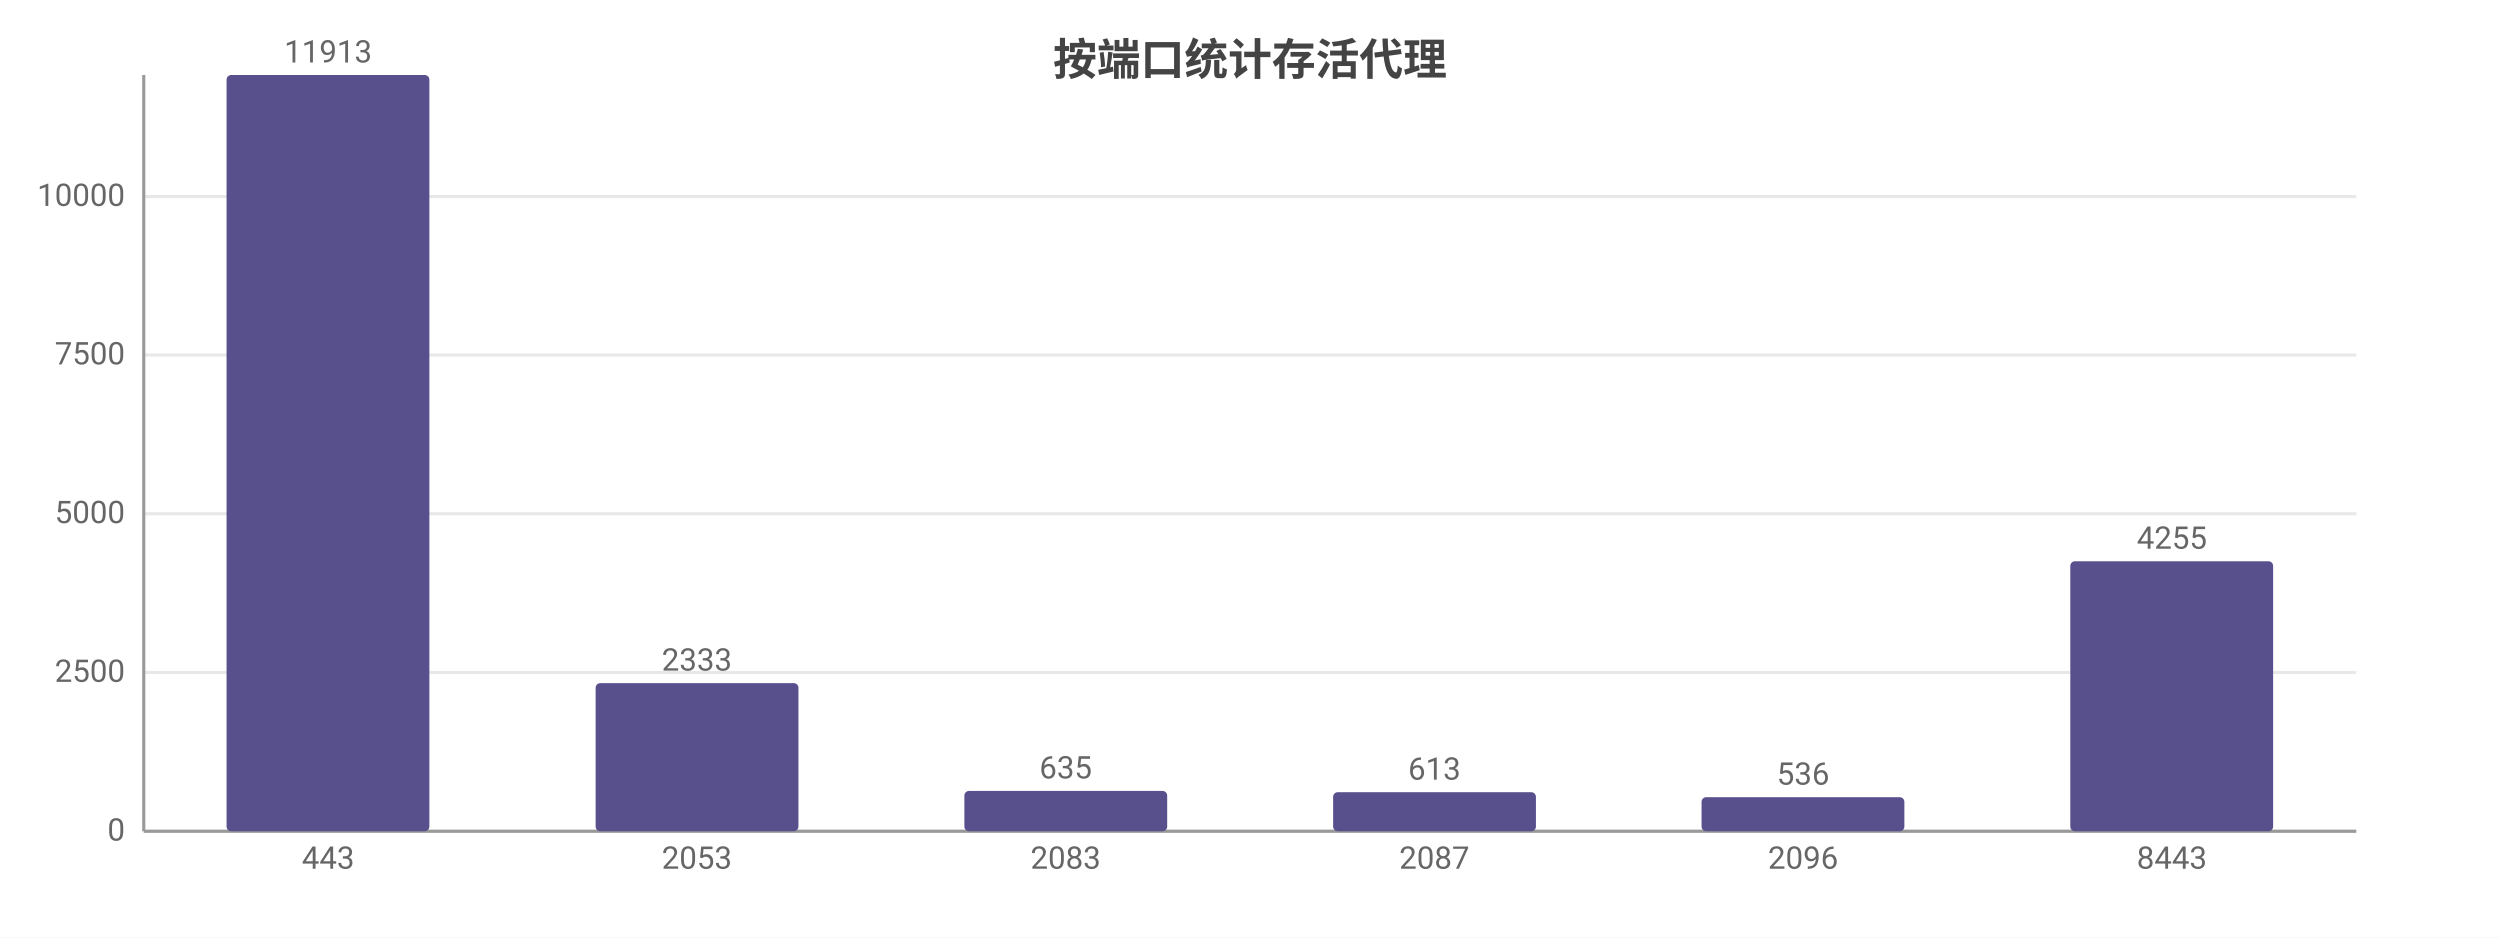
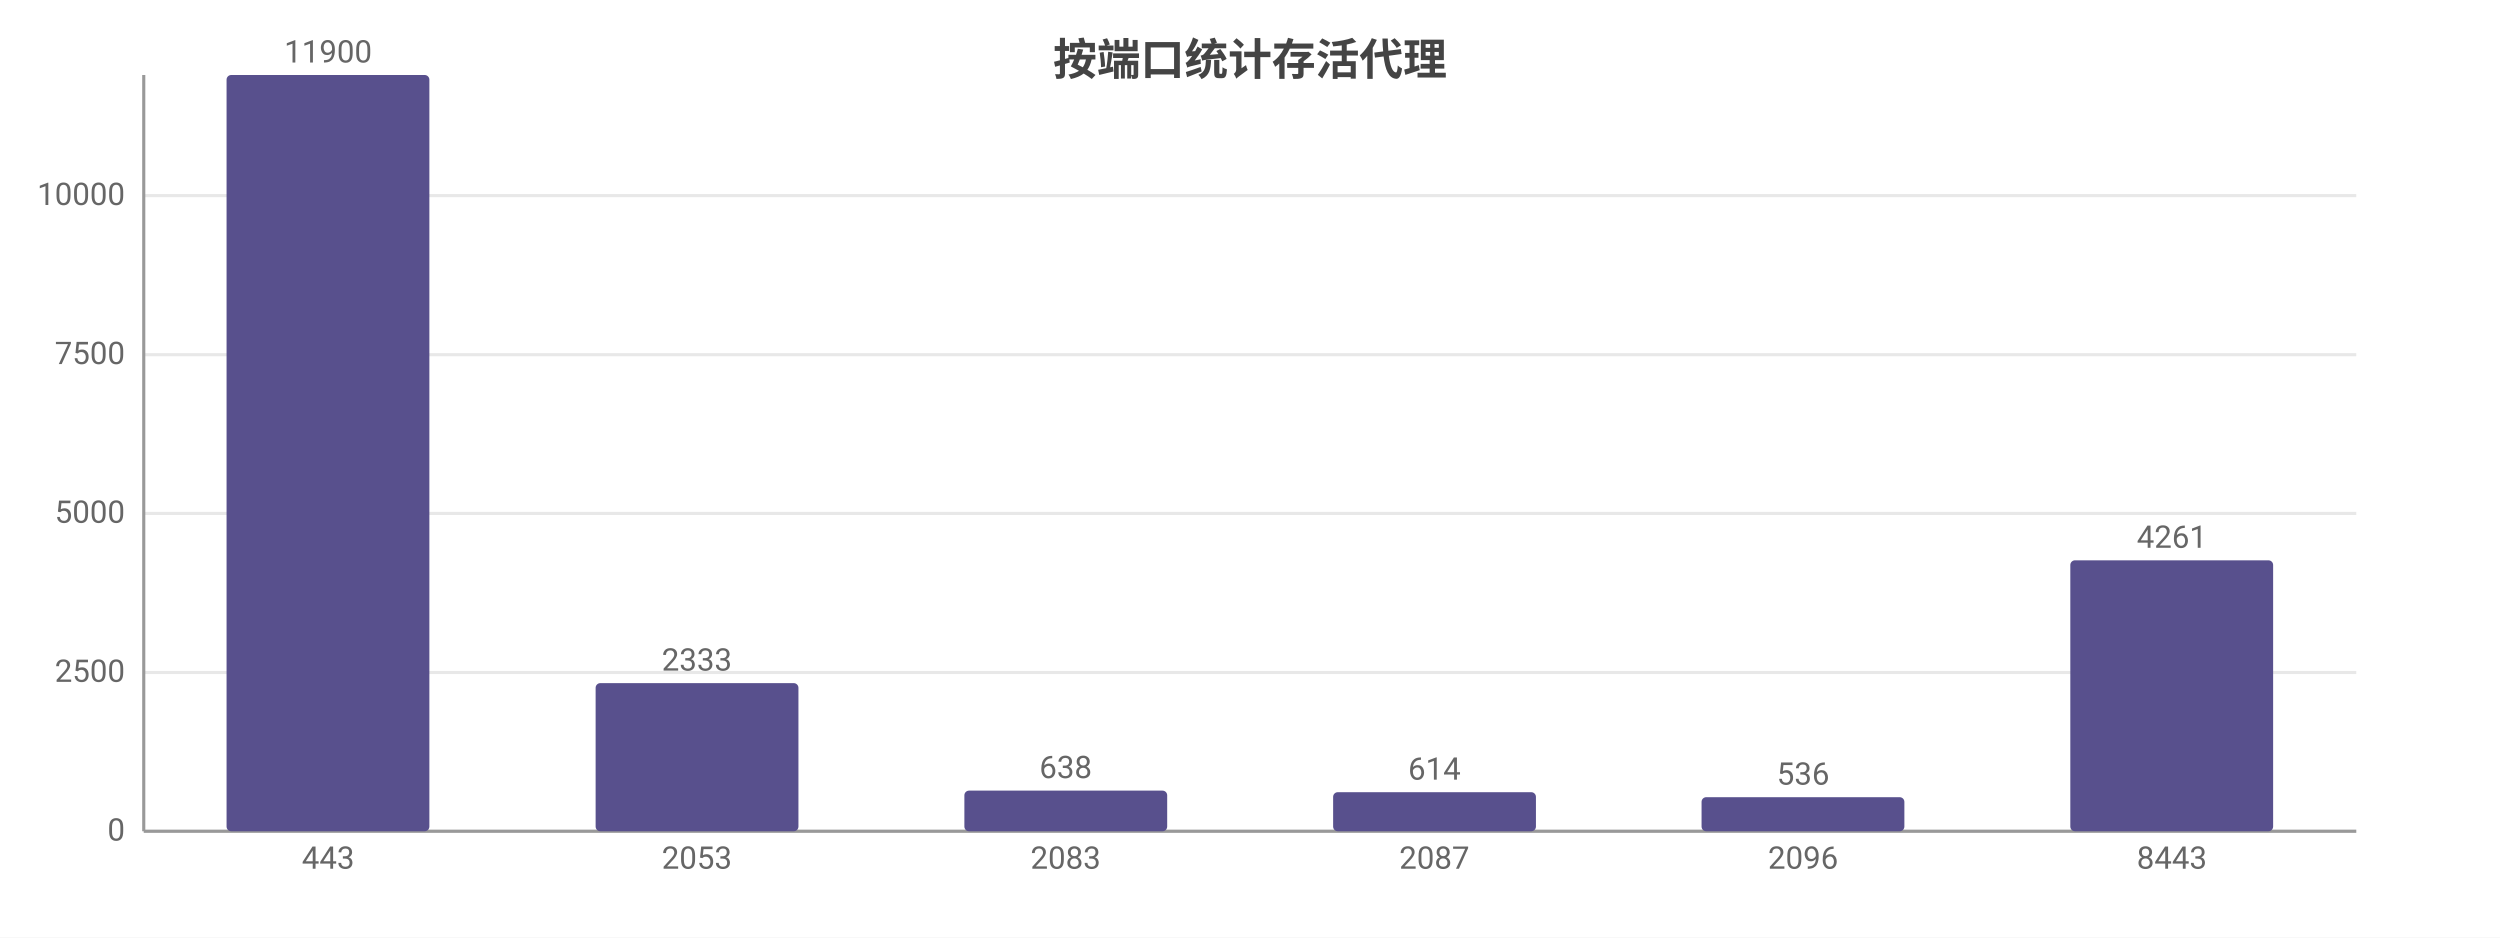
<svg xmlns="http://www.w3.org/2000/svg" width="800" height="300" viewBox="0 0 800 300">
  <rect width="800" height="300" fill="#ffffff" />
  <style>text{font-family:system-ui,-apple-system,'Segoe UI',Roboto,'PingFang SC','Microsoft YaHei','Noto Sans CJK SC',sans-serif}.g{stroke:#e8e8e8;stroke-width:1}.a{stroke:#999;stroke-width:1}.t{font-size:10px;fill:#666}.m{font-size:10px;text-anchor:middle;fill:#666}.e{font-size:10px;text-anchor:end;fill:#666}.l{font-size:11px;fill:#333}.tt{font-size:14px;font-weight:600;text-anchor:middle;fill:#444}.em{font-size:13px;text-anchor:middle;fill:#999}</style>
  <text class="tt" x="400.0" y="24">按端口统计存活代理</text>
  <line class="g" x1="46" y1="266" x2="754" y2="266" />
  <text class="e" x="40" y="269">0</text>
  <line class="g" x1="46" y1="215.2" x2="754" y2="215.2" />
  <text class="e" x="40" y="218.2">2500</text>
-   <line class="g" x1="46" y1="164.4" x2="754" y2="164.4" />
-   <text class="e" x="40" y="167.4">5000</text>
-   <line class="g" x1="46" y1="113.6" x2="754" y2="113.6" />
-   <text class="e" x="40" y="116.6">7500</text>
-   <line class="g" x1="46" y1="62.9" x2="754" y2="62.9" />
-   <text class="e" x="40" y="65.9">10000</text>
+   <line class="g" x1="46" y1="164.3" x2="754" y2="164.3" />
+   <text class="e" x="40" y="167.3">5000</text>
+   <line class="g" x1="46" y1="113.5" x2="754" y2="113.5" />
+   <text class="e" x="40" y="116.5">7500</text>
+   <line class="g" x1="46" y1="62.6" x2="754" y2="62.6" />
+   <text class="e" x="40" y="65.6">10000</text>
  <line class="a" x1="46" y1="24" x2="46" y2="266" />
  <line class="a" x1="46" y1="266" x2="754" y2="266" />
  <rect x="72.5" y="24" width="64.9" height="242" fill="#58508d" rx="1.5" />
-   <text class="m" x="105" y="20">11913</text>
+   <text class="m" x="105" y="20">11900</text>
  <text class="m" x="105" y="278">443</text>
  <rect x="190.6" y="218.6" width="64.9" height="47.4" fill="#58508d" rx="1.5" />
  <text class="m" x="223" y="214.6">2333</text>
  <text class="m" x="223" y="278">2053</text>
-   <rect x="308.6" y="253.1" width="64.9" height="12.9" fill="#58508d" rx="1.5" />
-   <text class="m" x="341" y="249.1">635</text>
+   <rect x="308.6" y="253.0" width="64.9" height="13.0" fill="#58508d" rx="1.5" />
+   <text class="m" x="341" y="249.0">638</text>
  <text class="m" x="341" y="278">2083</text>
  <rect x="426.6" y="253.5" width="64.9" height="12.5" fill="#58508d" rx="1.5" />
-   <text class="m" x="459" y="249.5">613</text>
+   <text class="m" x="459" y="249.5">614</text>
  <text class="m" x="459" y="278">2087</text>
  <rect x="544.5" y="255.1" width="64.9" height="10.9" fill="#58508d" rx="1.5" />
  <text class="m" x="577" y="251.1">536</text>
  <text class="m" x="577" y="278">2096</text>
-   <rect x="662.5" y="179.6" width="64.9" height="86.4" fill="#58508d" rx="1.5" />
-   <text class="m" x="695" y="175.6">4255</text>
+   <rect x="662.5" y="179.3" width="64.9" height="86.7" fill="#58508d" rx="1.5" />
+   <text class="m" x="695" y="175.3">4261</text>
  <text class="m" x="695" y="278">8443</text>
</svg>
